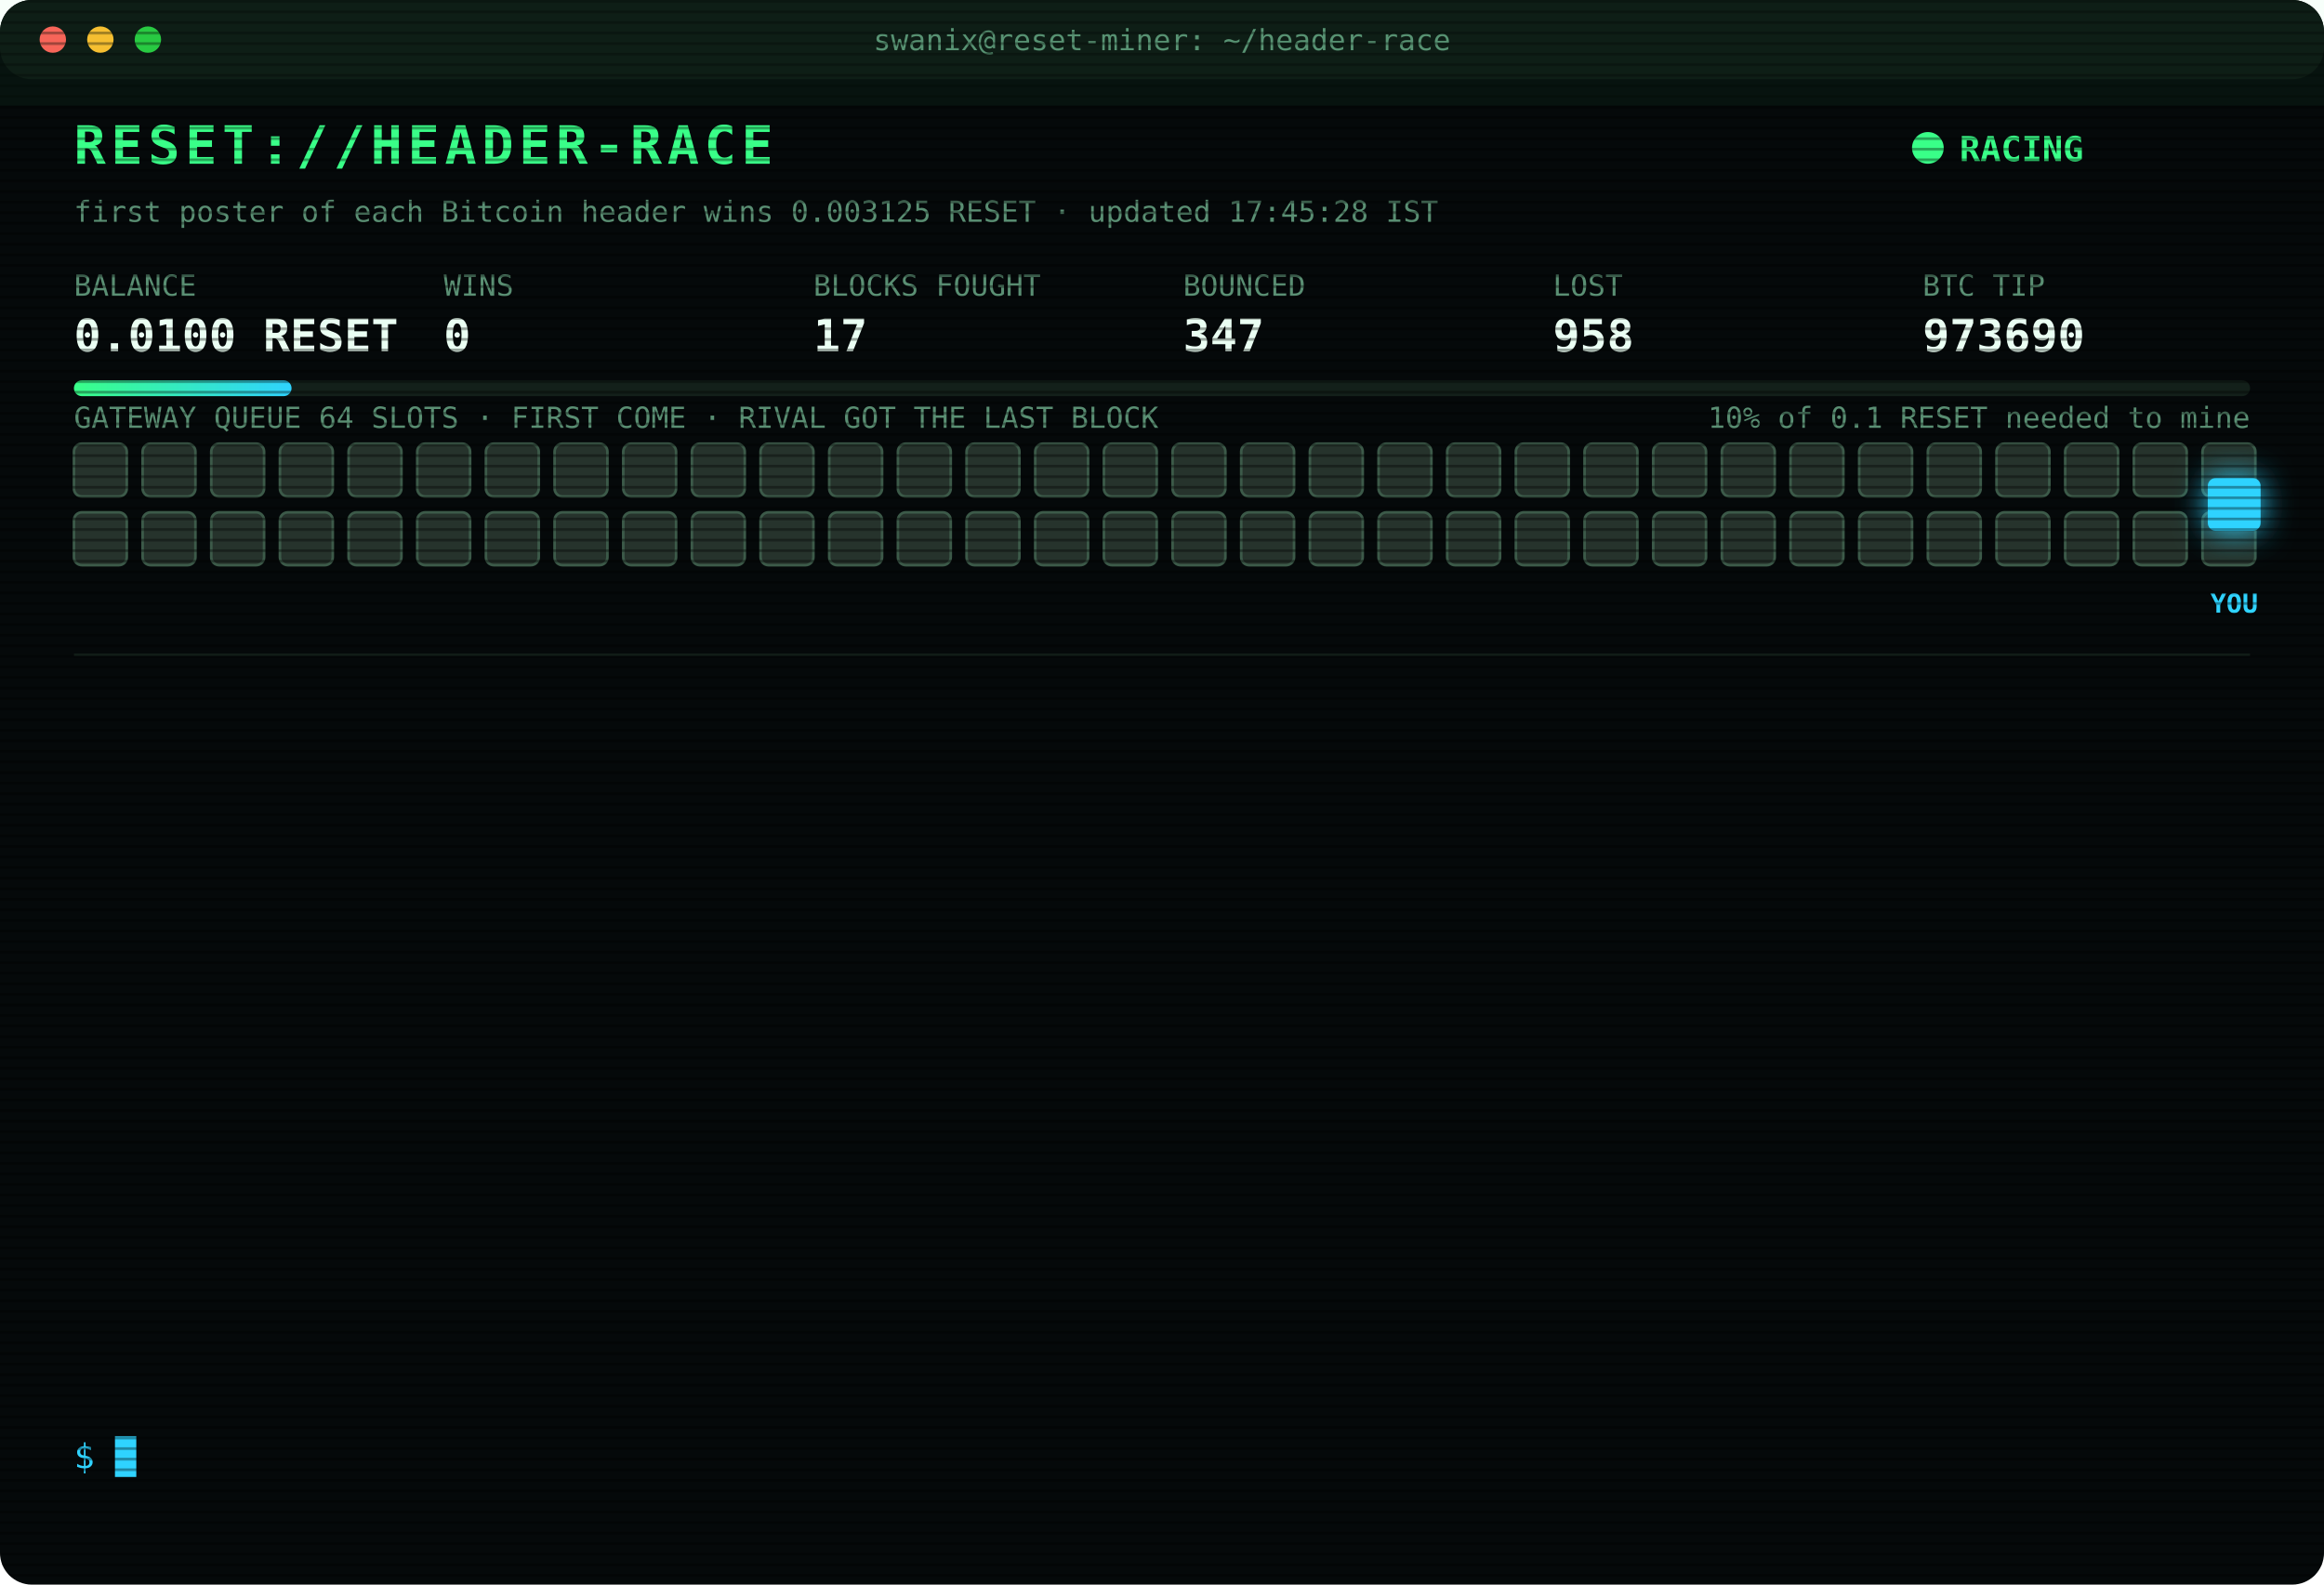
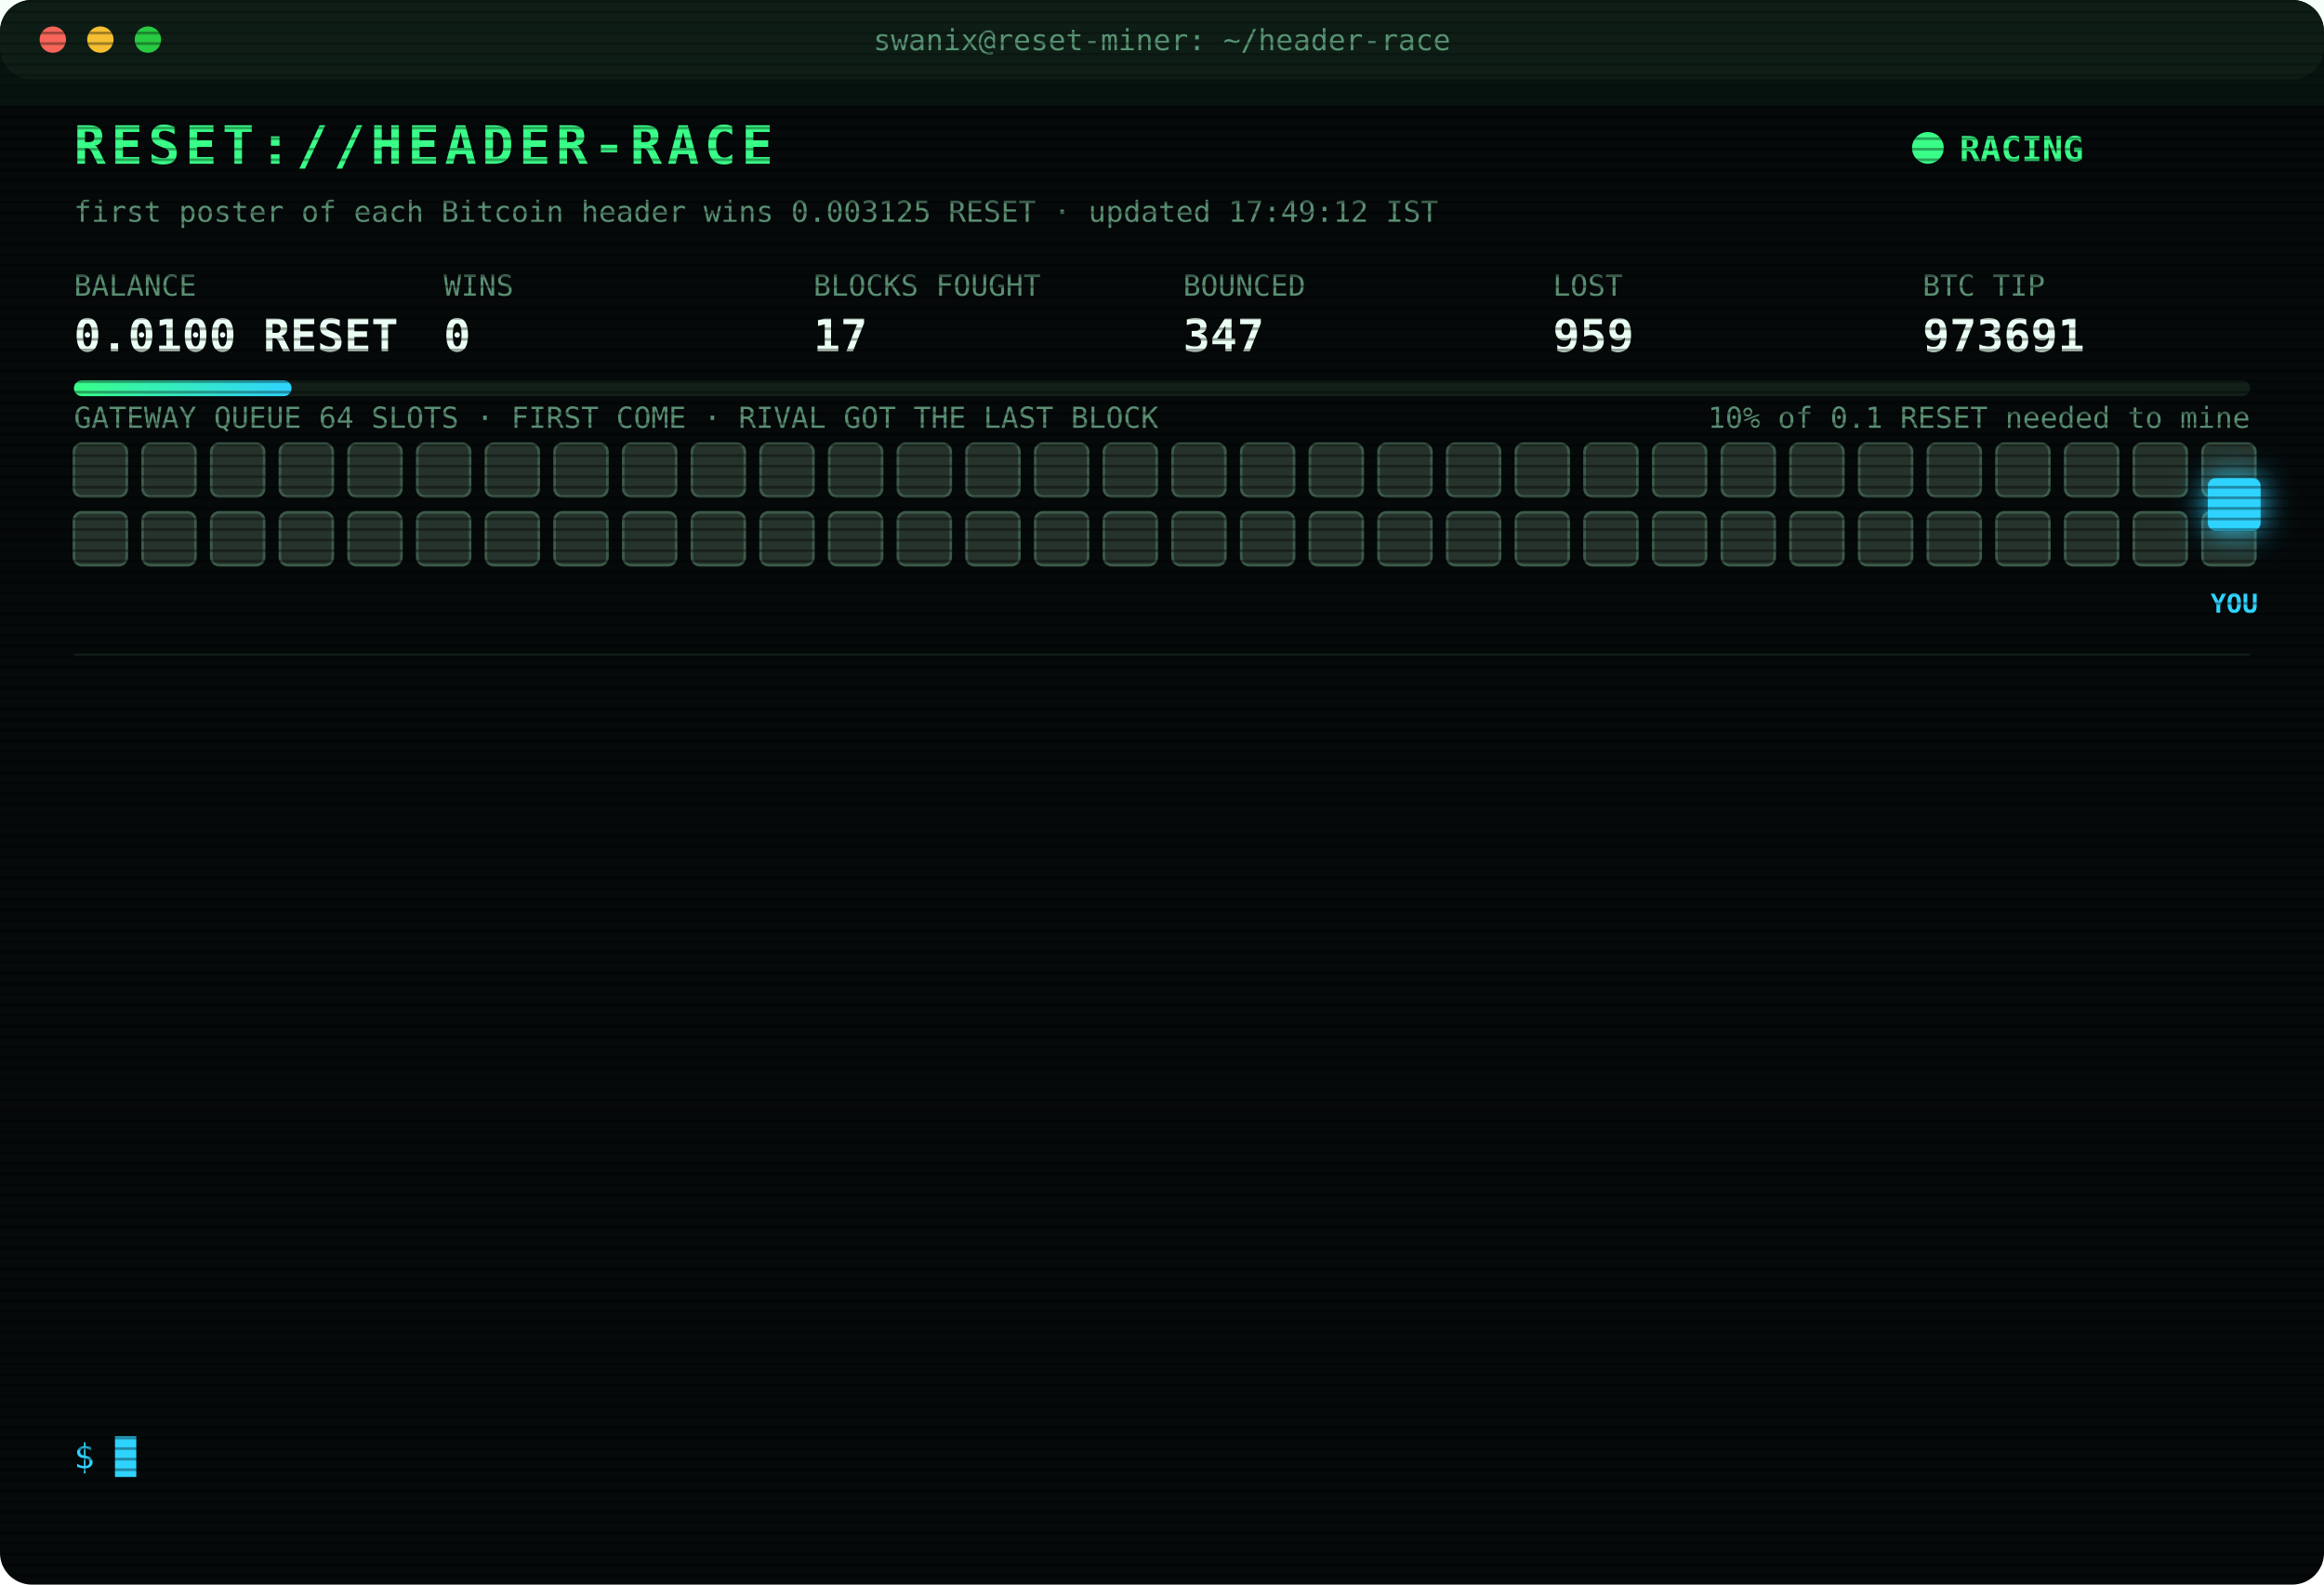
<svg xmlns="http://www.w3.org/2000/svg" width="880" height="600" viewBox="0 0 880 600" font-family="ui-monospace,SFMono-Regular,Menlo,Consolas,monospace">
  <style>
text{font-size:13px;fill:#7CFFB2}
.title{font-size:20px;font-weight:700;fill:#39FF88;letter-spacing:2px;animation:glitch 3s infinite steps(1)}
.sub{fill:#2fd3ff}.k{fill:#5a8f73;font-size:11px}.v{font-size:17px;font-weight:700;fill:#eafff3}
.ts{fill:#3f6b56}.boot{fill:#2fd3ff}.dim{fill:#5a8f73}.bad{fill:#ff4d6d}.warn{fill:#ffd23f}.mag{fill:#ff5cf0}.win{fill:#39FF88;font-weight:700}
.tag{font-size:10px;fill:#2fd3ff;font-weight:700}
.rival{fill:#26332c;stroke:#3c5a49;animation:jam 1.2s infinite alternate}
.idle{fill:#141c18;stroke:#22302a;animation:breathe 4s infinite}
.me{fill:#2fd3ff;filter:drop-shadow(0 0 6px #2fd3ff)}
.hover{animation:nudge 1.1s infinite ease-in-out}.bounce{animation:kick 1.4s infinite}
.ln{opacity:0;animation:in .4s forwards}
.cur{animation:blink 1s infinite steps(1)}
.scan{animation:scan 6s infinite linear}
.led{animation:blink 1.4s infinite}
@keyframes in{from{opacity:0;transform:translateX(-6px)}to{opacity:1;transform:none}}
@keyframes blink{50%{opacity:0}}
@keyframes jam{to{fill:#33463b}}
@keyframes breathe{50%{opacity:.4}}
@keyframes nudge{50%{transform:translateX(-10px)}}
@keyframes kick{0%,100%{transform:none}30%{transform:translateX(-14px)}55%{transform:translateX(10px) translateY(-6px)}}
@keyframes glitch{0%,92%{transform:none}93%{transform:translateX(2px);fill:#ff4d6d}95%{transform:translateX(-2px);fill:#2fd3ff}97%{transform:none}}
@keyframes scan{from{transform:translateY(-40px)}to{transform:translateY(600px)}}
</style>
  <defs>
    <pattern id="sl" width="4" height="4" patternUnits="userSpaceOnUse">
      <rect width="4" height="1" fill="#000" opacity=".35" />
    </pattern>
    <linearGradient id="bar">
      <stop offset="0" stop-color="#39FF88" />
      <stop offset="1" stop-color="#2fd3ff" />
    </linearGradient>
  </defs>
  <rect width="880" height="600" rx="12" fill="#05090a" />
  <rect width="880" height="30" rx="12" fill="#0d1512" />
  <circle cx="20" cy="15" r="5" fill="#ff5f57" />
  <circle cx="38" cy="15" r="5" fill="#febc2e" />
  <circle cx="56" cy="15" r="5" fill="#28c840" />
  <text x="440" y="19" text-anchor="middle" class="k">swanix@reset-miner: ~/header-race</text>
  <text x="28" y="62" class="title">RESET://HEADER-RACE</text>
  <circle class="led" cx="730" cy="56" r="6" fill="#39FF88" />
  <text x="742" y="61" class="win">RACING</text>
-   <text x="28" y="84" class="k">first poster of each Bitcoin header wins 0.003125 RESET · updated 17:45:28 IST</text>
+   <text x="28" y="84" class="k">first poster of each Bitcoin header wins 0.003125 RESET · updated 17:49:12 IST</text>
  <text x="28" y="112" class="k">BALANCE</text>
  <text x="28" y="133" class="v">0.0100 RESET</text>
  <text x="168" y="112" class="k">WINS</text>
  <text x="168" y="133" class="v">0</text>
  <text x="308" y="112" class="k">BLOCKS FOUGHT</text>
  <text x="308" y="133" class="v">17</text>
  <text x="448" y="112" class="k">BOUNCED</text>
  <text x="448" y="133" class="v">347</text>
  <text x="588" y="112" class="k">LOST</text>
-   <text x="588" y="133" class="v">958</text>
+   <text x="588" y="133" class="v">959</text>
  <text x="728" y="112" class="k">BTC TIP</text>
-   <text x="728" y="133" class="v">973690</text>
+   <text x="728" y="133" class="v">973691</text>
  <rect x="28" y="144" width="824" height="6" rx="3" fill="#13201a" />
  <rect x="28" y="144" width="82.4" height="6" rx="3" fill="url(#bar)" />
  <text x="852" y="162" text-anchor="end" class="k">10% of 0.1 RESET needed to mine</text>
  <text x="28" y="162" class="k">GATEWAY QUEUE 64 SLOTS · FIRST COME · RIVAL GOT THE LAST BLOCK</text>
  <rect class="rival" x="28" y="168" width="20" height="20" rx="3" style="animation-delay:0.00s" />
  <rect class="rival" x="54" y="168" width="20" height="20" rx="3" style="animation-delay:0.05s" />
  <rect class="rival" x="80" y="168" width="20" height="20" rx="3" style="animation-delay:0.10s" />
  <rect class="rival" x="106" y="168" width="20" height="20" rx="3" style="animation-delay:0.15s" />
  <rect class="rival" x="132" y="168" width="20" height="20" rx="3" style="animation-delay:0.20s" />
  <rect class="rival" x="158" y="168" width="20" height="20" rx="3" style="animation-delay:0.25s" />
  <rect class="rival" x="184" y="168" width="20" height="20" rx="3" style="animation-delay:0.30s" />
  <rect class="rival" x="210" y="168" width="20" height="20" rx="3" style="animation-delay:0.35s" />
  <rect class="rival" x="236" y="168" width="20" height="20" rx="3" style="animation-delay:0.40s" />
  <rect class="rival" x="262" y="168" width="20" height="20" rx="3" style="animation-delay:0.45s" />
  <rect class="rival" x="288" y="168" width="20" height="20" rx="3" style="animation-delay:0.50s" />
  <rect class="rival" x="314" y="168" width="20" height="20" rx="3" style="animation-delay:0.55s" />
  <rect class="rival" x="340" y="168" width="20" height="20" rx="3" style="animation-delay:0.60s" />
  <rect class="rival" x="366" y="168" width="20" height="20" rx="3" style="animation-delay:0.65s" />
  <rect class="rival" x="392" y="168" width="20" height="20" rx="3" style="animation-delay:0.70s" />
  <rect class="rival" x="418" y="168" width="20" height="20" rx="3" style="animation-delay:0.75s" />
  <rect class="rival" x="444" y="168" width="20" height="20" rx="3" style="animation-delay:0.80s" />
  <rect class="rival" x="470" y="168" width="20" height="20" rx="3" style="animation-delay:0.85s" />
  <rect class="rival" x="496" y="168" width="20" height="20" rx="3" style="animation-delay:0.90s" />
  <rect class="rival" x="522" y="168" width="20" height="20" rx="3" style="animation-delay:0.95s" />
  <rect class="rival" x="548" y="168" width="20" height="20" rx="3" style="animation-delay:1.00s" />
  <rect class="rival" x="574" y="168" width="20" height="20" rx="3" style="animation-delay:1.05s" />
  <rect class="rival" x="600" y="168" width="20" height="20" rx="3" style="animation-delay:1.10s" />
  <rect class="rival" x="626" y="168" width="20" height="20" rx="3" style="animation-delay:1.15s" />
  <rect class="rival" x="652" y="168" width="20" height="20" rx="3" style="animation-delay:1.20s" />
  <rect class="rival" x="678" y="168" width="20" height="20" rx="3" style="animation-delay:1.25s" />
  <rect class="rival" x="704" y="168" width="20" height="20" rx="3" style="animation-delay:1.30s" />
  <rect class="rival" x="730" y="168" width="20" height="20" rx="3" style="animation-delay:1.35s" />
  <rect class="rival" x="756" y="168" width="20" height="20" rx="3" style="animation-delay:1.40s" />
  <rect class="rival" x="782" y="168" width="20" height="20" rx="3" style="animation-delay:1.45s" />
  <rect class="rival" x="808" y="168" width="20" height="20" rx="3" style="animation-delay:1.50s" />
  <rect class="rival" x="834" y="168" width="20" height="20" rx="3" style="animation-delay:1.55s" />
  <rect class="rival" x="28" y="194" width="20" height="20" rx="3" style="animation-delay:1.60s" />
  <rect class="rival" x="54" y="194" width="20" height="20" rx="3" style="animation-delay:1.65s" />
  <rect class="rival" x="80" y="194" width="20" height="20" rx="3" style="animation-delay:1.70s" />
  <rect class="rival" x="106" y="194" width="20" height="20" rx="3" style="animation-delay:1.75s" />
  <rect class="rival" x="132" y="194" width="20" height="20" rx="3" style="animation-delay:1.80s" />
  <rect class="rival" x="158" y="194" width="20" height="20" rx="3" style="animation-delay:1.85s" />
  <rect class="rival" x="184" y="194" width="20" height="20" rx="3" style="animation-delay:1.90s" />
  <rect class="rival" x="210" y="194" width="20" height="20" rx="3" style="animation-delay:1.95s" />
  <rect class="rival" x="236" y="194" width="20" height="20" rx="3" style="animation-delay:2.00s" />
  <rect class="rival" x="262" y="194" width="20" height="20" rx="3" style="animation-delay:2.05s" />
  <rect class="rival" x="288" y="194" width="20" height="20" rx="3" style="animation-delay:2.10s" />
  <rect class="rival" x="314" y="194" width="20" height="20" rx="3" style="animation-delay:2.15s" />
  <rect class="rival" x="340" y="194" width="20" height="20" rx="3" style="animation-delay:2.20s" />
  <rect class="rival" x="366" y="194" width="20" height="20" rx="3" style="animation-delay:2.25s" />
  <rect class="rival" x="392" y="194" width="20" height="20" rx="3" style="animation-delay:2.30s" />
  <rect class="rival" x="418" y="194" width="20" height="20" rx="3" style="animation-delay:2.35s" />
  <rect class="rival" x="444" y="194" width="20" height="20" rx="3" style="animation-delay:2.40s" />
  <rect class="rival" x="470" y="194" width="20" height="20" rx="3" style="animation-delay:2.45s" />
  <rect class="rival" x="496" y="194" width="20" height="20" rx="3" style="animation-delay:2.50s" />
  <rect class="rival" x="522" y="194" width="20" height="20" rx="3" style="animation-delay:2.55s" />
  <rect class="rival" x="548" y="194" width="20" height="20" rx="3" style="animation-delay:2.60s" />
  <rect class="rival" x="574" y="194" width="20" height="20" rx="3" style="animation-delay:2.65s" />
  <rect class="rival" x="600" y="194" width="20" height="20" rx="3" style="animation-delay:2.70s" />
  <rect class="rival" x="626" y="194" width="20" height="20" rx="3" style="animation-delay:2.75s" />
  <rect class="rival" x="652" y="194" width="20" height="20" rx="3" style="animation-delay:2.80s" />
  <rect class="rival" x="678" y="194" width="20" height="20" rx="3" style="animation-delay:2.85s" />
  <rect class="rival" x="704" y="194" width="20" height="20" rx="3" style="animation-delay:2.90s" />
  <rect class="rival" x="730" y="194" width="20" height="20" rx="3" style="animation-delay:2.95s" />
  <rect class="rival" x="756" y="194" width="20" height="20" rx="3" style="animation-delay:3.00s" />
  <rect class="rival" x="782" y="194" width="20" height="20" rx="3" style="animation-delay:3.05s" />
  <rect class="rival" x="808" y="194" width="20" height="20" rx="3" style="animation-delay:3.10s" />
  <rect class="rival" x="834" y="194" width="20" height="20" rx="3" style="animation-delay:3.15s" />
  <g class="hover">
    <rect class="me" x="836" y="181" width="20" height="20" rx="3" />
    <text class="tag" x="846" y="232" text-anchor="middle">YOU</text>
  </g>
  <line x1="28" x2="852" y1="248" y2="248" stroke="#13201a" />
  <g class="ln" style="animation-delay:0.40s">
-     <text x="28" y="270" class="ts">15:32:02</text>
-     <text x="104" y="270" class="bad">[LOST] #973675 taken by a rival miner</text>
+     <text x="28" y="270" class="ts">15:34:12</text>
+     <text x="104" y="270" class="bad">[LOST] #973677 taken by a rival miner</text>
  </g>
  <g class="ln" style="animation-delay:0.65s">
-     <text x="28" y="292" class="ts">15:34:12</text>
-     <text x="104" y="292" class="bad">[LOST] #973677 taken by a rival miner</text>
+     <text x="28" y="292" class="ts">15:40:38</text>
+     <text x="104" y="292" class="bad">[LOST] #973678 taken by a rival miner</text>
  </g>
  <g class="ln" style="animation-delay:0.90s">
-     <text x="28" y="314" class="ts">15:40:38</text>
-     <text x="104" y="314" class="bad">[LOST] #973678 taken by a rival miner</text>
+     <text x="28" y="314" class="ts">15:54:34</text>
+     <text x="104" y="314" class="bad">[LOST] #973679 taken by a rival miner</text>
  </g>
  <g class="ln" style="animation-delay:1.15s">
-     <text x="28" y="336" class="ts">15:54:34</text>
-     <text x="104" y="336" class="bad">[LOST] #973679 taken by a rival miner</text>
+     <text x="28" y="336" class="ts">15:59:22</text>
+     <text x="104" y="336" class="bad">[LOST] #973680 taken by a rival miner</text>
  </g>
  <g class="ln" style="animation-delay:1.40s">
-     <text x="28" y="358" class="ts">15:59:22</text>
-     <text x="104" y="358" class="bad">[LOST] #973680 taken by a rival miner</text>
+     <text x="28" y="358" class="ts">16:00:21</text>
+     <text x="104" y="358" class="bad">[LOST] #973681 taken by a rival miner</text>
  </g>
  <g class="ln" style="animation-delay:1.65s">
-     <text x="28" y="380" class="ts">16:00:21</text>
-     <text x="104" y="380" class="bad">[LOST] #973681 taken by a rival miner</text>
+     <text x="28" y="380" class="ts">16:00:59</text>
+     <text x="104" y="380" class="bad">[LOST] #973682 taken by a rival miner</text>
  </g>
  <g class="ln" style="animation-delay:1.90s">
-     <text x="28" y="402" class="ts">16:00:59</text>
-     <text x="104" y="402" class="bad">[LOST] #973682 taken by a rival miner</text>
+     <text x="28" y="402" class="ts">16:42:53</text>
+     <text x="104" y="402" class="bad">[LOST] #973683 taken by a rival miner</text>
  </g>
  <g class="ln" style="animation-delay:2.15s">
-     <text x="28" y="424" class="ts">16:42:53</text>
-     <text x="104" y="424" class="bad">[LOST] #973683 taken by a rival miner</text>
+     <text x="28" y="424" class="ts">16:48:09</text>
+     <text x="104" y="424" class="bad">[LOST] #973684 taken by a rival miner</text>
  </g>
  <g class="ln" style="animation-delay:2.40s">
-     <text x="28" y="446" class="ts">16:48:09</text>
-     <text x="104" y="446" class="bad">[LOST] #973684 taken by a rival miner</text>
+     <text x="28" y="446" class="ts">16:55:13</text>
+     <text x="104" y="446" class="bad">[LOST] #973685 taken by a rival miner</text>
  </g>
  <g class="ln" style="animation-delay:2.65s">
-     <text x="28" y="468" class="ts">16:55:13</text>
-     <text x="104" y="468" class="bad">[LOST] #973685 taken by a rival miner</text>
+     <text x="28" y="468" class="ts">16:57:42</text>
+     <text x="104" y="468" class="bad">[LOST] #973686 taken by a rival miner</text>
  </g>
  <g class="ln" style="animation-delay:2.90s">
-     <text x="28" y="490" class="ts">16:57:42</text>
-     <text x="104" y="490" class="bad">[LOST] #973686 taken by a rival miner</text>
+     <text x="28" y="490" class="ts">17:03:07</text>
+     <text x="104" y="490" class="bad">[LOST] #973687 taken by a rival miner</text>
  </g>
  <g class="ln" style="animation-delay:3.15s">
-     <text x="28" y="512" class="ts">17:03:07</text>
-     <text x="104" y="512" class="bad">[LOST] #973687 taken by a rival miner</text>
+     <text x="28" y="512" class="ts">17:42:37</text>
+     <text x="104" y="512" class="bad">[LOST] #973690 taken by a rival miner</text>
  </g>
  <g class="ln" style="animation-delay:3.40s">
-     <text x="28" y="534" class="ts">17:42:37</text>
-     <text x="104" y="534" class="bad">[LOST] #973690 taken by a rival miner</text>
+     <text x="28" y="534" class="ts">17:49:12</text>
+     <text x="104" y="534" class="bad">[LOST] #973691 taken by a rival miner</text>
  </g>
  <text x="28" y="556" class="sub">$ <tspan class="cur">█</tspan>
  </text>
  <rect width="880" height="600" rx="12" fill="url(#sl)" pointer-events="none" />
  <rect class="scan" width="880" height="40" fill="#39FF88" opacity=".04" />
</svg>
